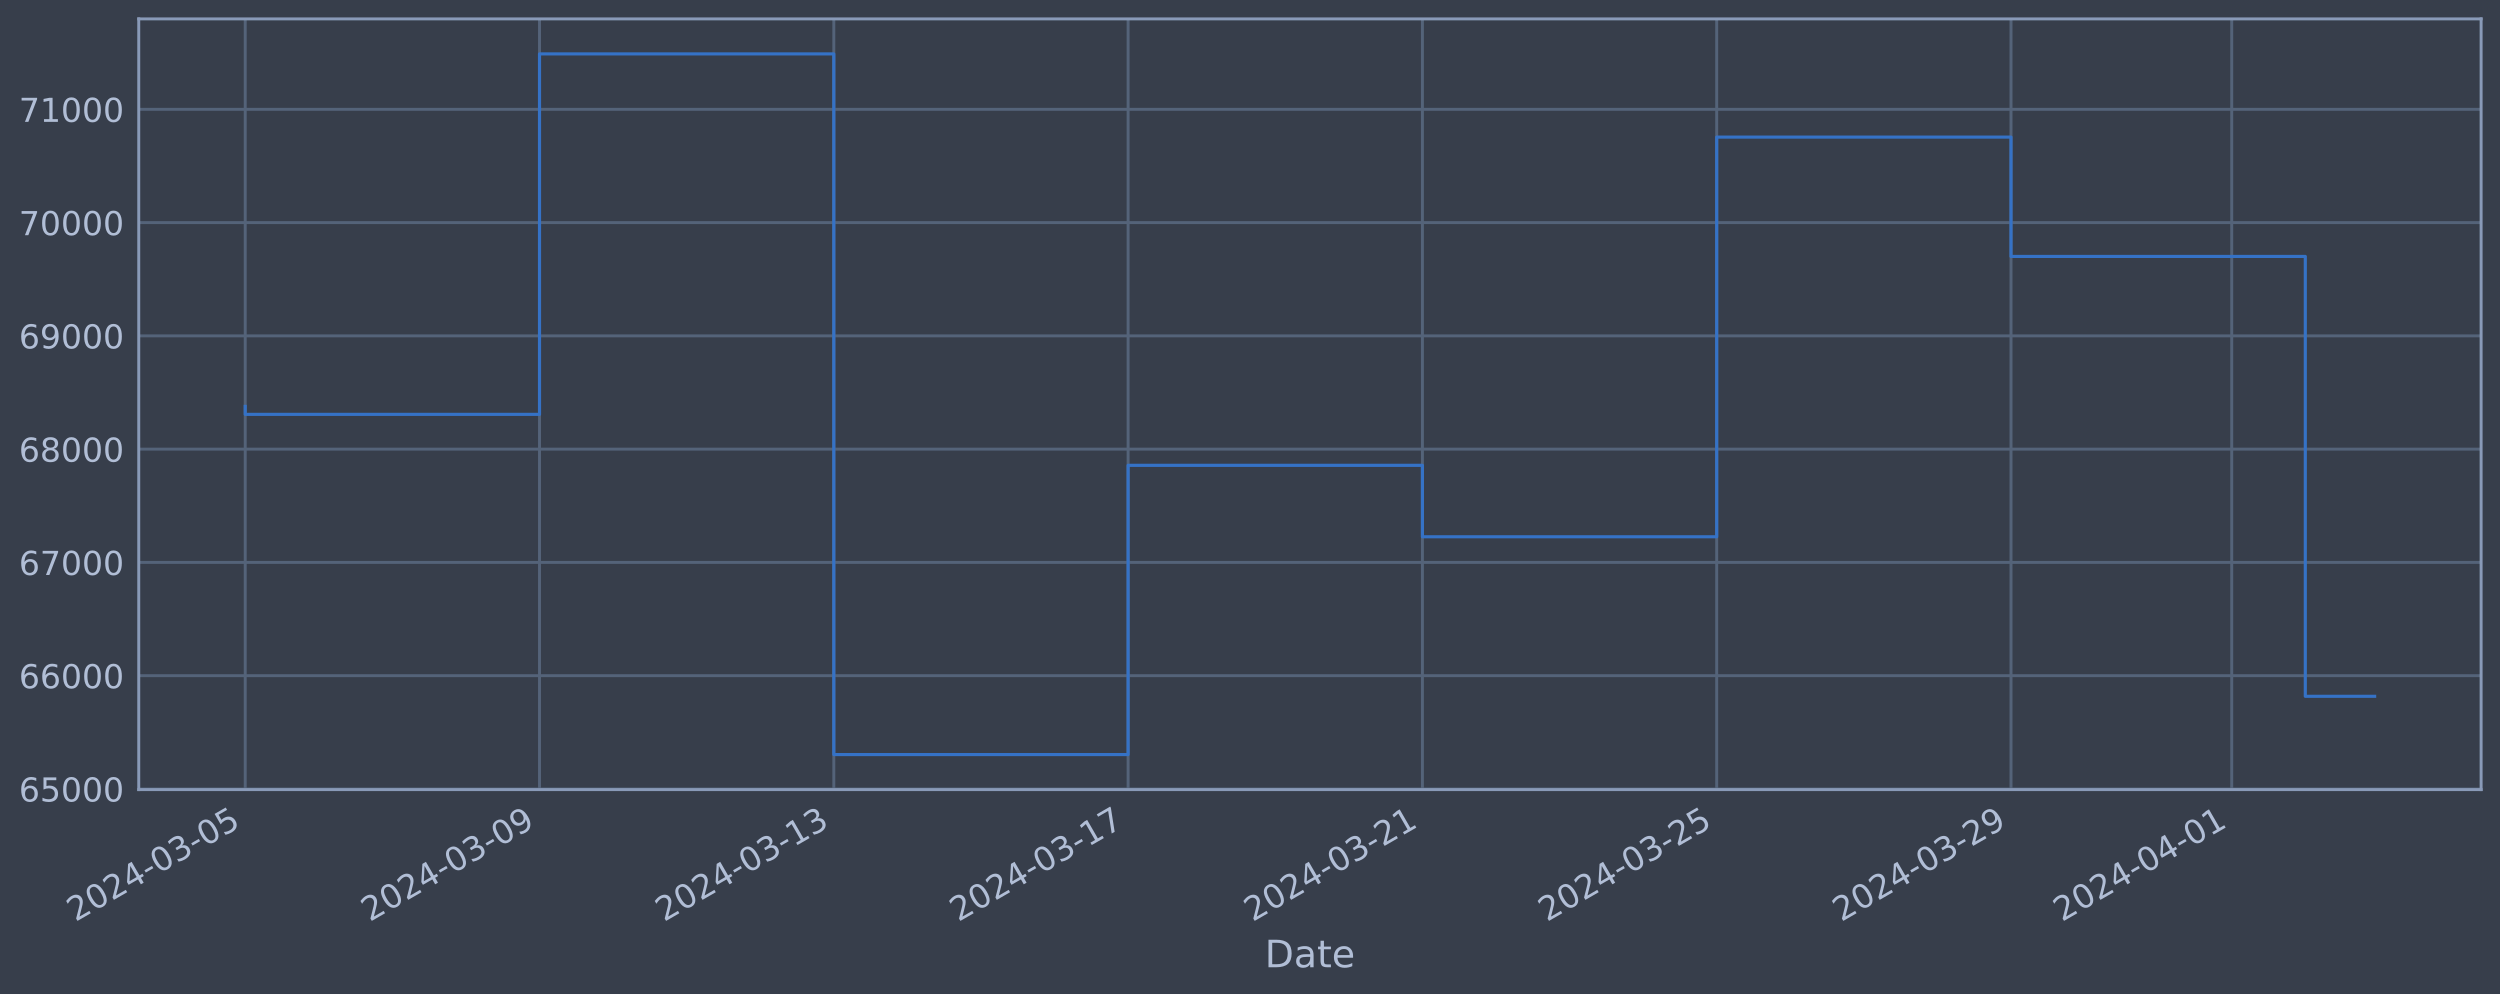
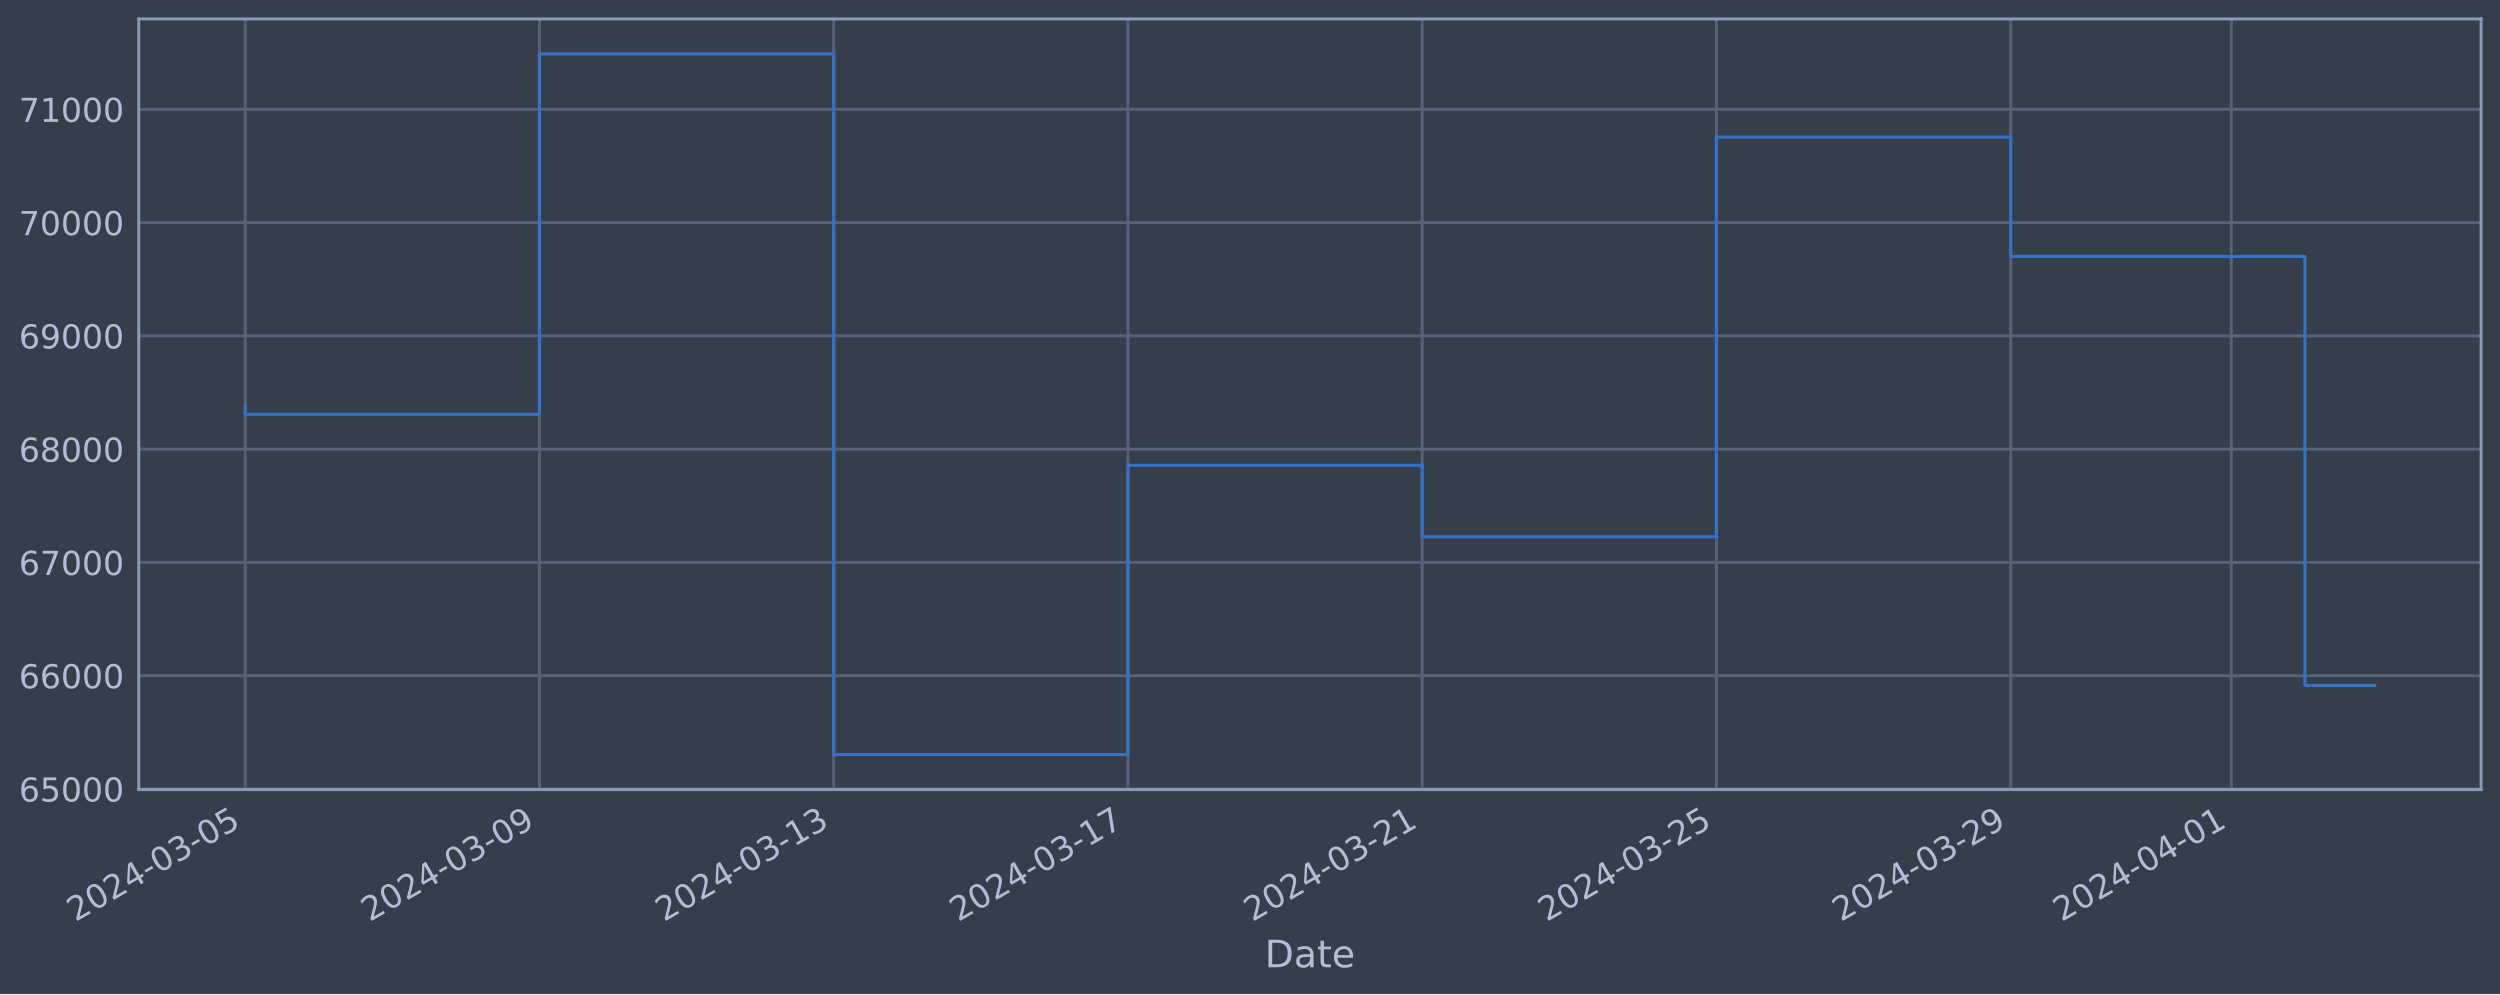
<svg xmlns="http://www.w3.org/2000/svg" xmlns:xlink="http://www.w3.org/1999/xlink" width="952.884pt" height="378.87pt" viewBox="0 0 952.884 378.87" version="1.1">
  <defs>
    <style type="text/css">*{stroke-linejoin: round; stroke-linecap: butt}</style>
  </defs>
  <g id="figure_1">
    <g id="patch_1">
      <path d="M 0 378.87  L 952.884 378.87  L 952.884 0  L 0 0  z " style="fill: #373e4b" />
    </g>
    <g id="axes_1">
      <g id="patch_2">
        <path d="M 52.884 300.96  L 945.684 300.96  L 945.684 7.2  L 52.884 7.2  z " style="fill: #373e4b" />
      </g>
      <g id="matplotlib.axis_1">
        <g id="xtick_1">
          <g id="line2d_1">
-             <path d="M 93.466 300.96  L 93.466 7.2  " clip-path="url(#p4b9abf95d8)" style="fill: none; stroke: #546379; stroke-width: 1.12; stroke-linecap: square" />
+             <path d="M 93.466 300.96  L 93.466 7.2  " clip-path="url(#p43100fba9e)" style="fill: none; stroke: #546379; stroke-width: 1.12; stroke-linecap: square" />
          </g>
          <g id="line2d_2" />
          <g id="text_1">
            <g style="fill: #b1bed6" transform="translate(28.74006 351.4642) rotate(-30) scale(0.126 -0.126)">
              <defs>
                <path id="DejaVuSans-32" d="M 1228 531  L 3431 531  L 3431 0  L 469 0  L 469 531  Q 828 903 1448 1529  Q 2069 2156 2228 2338  Q 2531 2678 2651 2914  Q 2772 3150 2772 3378  Q 2772 3750 2511 3984  Q 2250 4219 1831 4219  Q 1534 4219 1204 4116  Q 875 4013 500 3803  L 500 4441  Q 881 4594 1212 4672  Q 1544 4750 1819 4750  Q 2544 4750 2975 4387  Q 3406 4025 3406 3419  Q 3406 3131 3298 2873  Q 3191 2616 2906 2266  Q 2828 2175 2409 1742  Q 1991 1309 1228 531  z " transform="scale(0.015625)" />
                <path id="DejaVuSans-30" d="M 2034 4250  Q 1547 4250 1301 3770  Q 1056 3291 1056 2328  Q 1056 1369 1301 889  Q 1547 409 2034 409  Q 2525 409 2770 889  Q 3016 1369 3016 2328  Q 3016 3291 2770 3770  Q 2525 4250 2034 4250  z M 2034 4750  Q 2819 4750 3233 4129  Q 3647 3509 3647 2328  Q 3647 1150 3233 529  Q 2819 -91 2034 -91  Q 1250 -91 836 529  Q 422 1150 422 2328  Q 422 3509 836 4129  Q 1250 4750 2034 4750  z " transform="scale(0.015625)" />
                <path id="DejaVuSans-34" d="M 2419 4116  L 825 1625  L 2419 1625  L 2419 4116  z M 2253 4666  L 3047 4666  L 3047 1625  L 3713 1625  L 3713 1100  L 3047 1100  L 3047 0  L 2419 0  L 2419 1100  L 313 1100  L 313 1709  L 2253 4666  z " transform="scale(0.015625)" />
                <path id="DejaVuSans-2d" d="M 313 2009  L 1997 2009  L 1997 1497  L 313 1497  L 313 2009  z " transform="scale(0.015625)" />
                <path id="DejaVuSans-33" d="M 2597 2516  Q 3050 2419 3304 2112  Q 3559 1806 3559 1356  Q 3559 666 3084 287  Q 2609 -91 1734 -91  Q 1441 -91 1130 -33  Q 819 25 488 141  L 488 750  Q 750 597 1062 519  Q 1375 441 1716 441  Q 2309 441 2620 675  Q 2931 909 2931 1356  Q 2931 1769 2642 2001  Q 2353 2234 1838 2234  L 1294 2234  L 1294 2753  L 1863 2753  Q 2328 2753 2575 2939  Q 2822 3125 2822 3475  Q 2822 3834 2567 4026  Q 2313 4219 1838 4219  Q 1578 4219 1281 4162  Q 984 4106 628 3988  L 628 4550  Q 988 4650 1302 4700  Q 1616 4750 1894 4750  Q 2613 4750 3031 4423  Q 3450 4097 3450 3541  Q 3450 3153 3228 2886  Q 3006 2619 2597 2516  z " transform="scale(0.015625)" />
                <path id="DejaVuSans-35" d="M 691 4666  L 3169 4666  L 3169 4134  L 1269 4134  L 1269 2991  Q 1406 3038 1543 3061  Q 1681 3084 1819 3084  Q 2600 3084 3056 2656  Q 3513 2228 3513 1497  Q 3513 744 3044 326  Q 2575 -91 1722 -91  Q 1428 -91 1123 -41  Q 819 9 494 109  L 494 744  Q 775 591 1075 516  Q 1375 441 1709 441  Q 2250 441 2565 725  Q 2881 1009 2881 1497  Q 2881 1984 2565 2268  Q 2250 2553 1709 2553  Q 1456 2553 1204 2497  Q 953 2441 691 2322  L 691 4666  z " transform="scale(0.015625)" />
              </defs>
              <use xlink:href="#DejaVuSans-32" />
              <use xlink:href="#DejaVuSans-30" x="63.623" />
              <use xlink:href="#DejaVuSans-32" x="127.246" />
              <use xlink:href="#DejaVuSans-34" x="190.869" />
              <use xlink:href="#DejaVuSans-2d" x="254.492" />
              <use xlink:href="#DejaVuSans-30" x="290.576" />
              <use xlink:href="#DejaVuSans-33" x="354.199" />
              <use xlink:href="#DejaVuSans-2d" x="417.822" />
              <use xlink:href="#DejaVuSans-30" x="453.906" />
              <use xlink:href="#DejaVuSans-35" x="517.529" />
            </g>
          </g>
        </g>
        <g id="xtick_2">
          <g id="line2d_3">
-             <path d="M 205.638 300.96  L 205.638 7.2  " clip-path="url(#p4b9abf95d8)" style="fill: none; stroke: #546379; stroke-width: 1.12; stroke-linecap: square" />
+             <path d="M 205.617 300.96  L 205.617 7.2  " clip-path="url(#p43100fba9e)" style="fill: none; stroke: #546379; stroke-width: 1.12; stroke-linecap: square" />
          </g>
          <g id="line2d_4" />
          <g id="text_2">
-             <g style="fill: #b1bed6" transform="translate(140.9125 351.4642) rotate(-30) scale(0.126 -0.126)">
+             <g style="fill: #b1bed6" transform="translate(140.8913 351.4642) rotate(-30) scale(0.126 -0.126)">
              <defs>
                <path id="DejaVuSans-39" d="M 703 97  L 703 672  Q 941 559 1184 500  Q 1428 441 1663 441  Q 2288 441 2617 861  Q 2947 1281 2994 2138  Q 2813 1869 2534 1725  Q 2256 1581 1919 1581  Q 1219 1581 811 2004  Q 403 2428 403 3163  Q 403 3881 828 4315  Q 1253 4750 1959 4750  Q 2769 4750 3195 4129  Q 3622 3509 3622 2328  Q 3622 1225 3098 567  Q 2575 -91 1691 -91  Q 1453 -91 1209 -44  Q 966 3 703 97  z M 1959 2075  Q 2384 2075 2632 2365  Q 2881 2656 2881 3163  Q 2881 3666 2632 3958  Q 2384 4250 1959 4250  Q 1534 4250 1286 3958  Q 1038 3666 1038 3163  Q 1038 2656 1286 2365  Q 1534 2075 1959 2075  z " transform="scale(0.015625)" />
              </defs>
              <use xlink:href="#DejaVuSans-32" />
              <use xlink:href="#DejaVuSans-30" x="63.623" />
              <use xlink:href="#DejaVuSans-32" x="127.246" />
              <use xlink:href="#DejaVuSans-34" x="190.869" />
              <use xlink:href="#DejaVuSans-2d" x="254.492" />
              <use xlink:href="#DejaVuSans-30" x="290.576" />
              <use xlink:href="#DejaVuSans-33" x="354.199" />
              <use xlink:href="#DejaVuSans-2d" x="417.822" />
              <use xlink:href="#DejaVuSans-30" x="453.906" />
              <use xlink:href="#DejaVuSans-39" x="517.529" />
            </g>
          </g>
        </g>
        <g id="xtick_3">
          <g id="line2d_5">
-             <path d="M 317.81 300.96  L 317.81 7.2  " clip-path="url(#p4b9abf95d8)" style="fill: none; stroke: #546379; stroke-width: 1.12; stroke-linecap: square" />
+             <path d="M 317.768 300.96  L 317.768 7.2  " clip-path="url(#p43100fba9e)" style="fill: none; stroke: #546379; stroke-width: 1.12; stroke-linecap: square" />
          </g>
          <g id="line2d_6" />
          <g id="text_3">
-             <g style="fill: #b1bed6" transform="translate(253.0849 351.4642) rotate(-30) scale(0.126 -0.126)">
+             <g style="fill: #b1bed6" transform="translate(253.0425 351.4642) rotate(-30) scale(0.126 -0.126)">
              <defs>
                <path id="DejaVuSans-31" d="M 794 531  L 1825 531  L 1825 4091  L 703 3866  L 703 4441  L 1819 4666  L 2450 4666  L 2450 531  L 3481 531  L 3481 0  L 794 0  L 794 531  z " transform="scale(0.015625)" />
              </defs>
              <use xlink:href="#DejaVuSans-32" />
              <use xlink:href="#DejaVuSans-30" x="63.623" />
              <use xlink:href="#DejaVuSans-32" x="127.246" />
              <use xlink:href="#DejaVuSans-34" x="190.869" />
              <use xlink:href="#DejaVuSans-2d" x="254.492" />
              <use xlink:href="#DejaVuSans-30" x="290.576" />
              <use xlink:href="#DejaVuSans-33" x="354.199" />
              <use xlink:href="#DejaVuSans-2d" x="417.822" />
              <use xlink:href="#DejaVuSans-31" x="453.906" />
              <use xlink:href="#DejaVuSans-33" x="517.529" />
            </g>
          </g>
        </g>
        <g id="xtick_4">
          <g id="line2d_7">
-             <path d="M 429.983 300.96  L 429.983 7.2  " clip-path="url(#p4b9abf95d8)" style="fill: none; stroke: #546379; stroke-width: 1.12; stroke-linecap: square" />
+             <path d="M 429.919 300.96  L 429.919 7.2  " clip-path="url(#p43100fba9e)" style="fill: none; stroke: #546379; stroke-width: 1.12; stroke-linecap: square" />
          </g>
          <g id="line2d_8" />
          <g id="text_4">
-             <g style="fill: #b1bed6" transform="translate(365.2574 351.4642) rotate(-30) scale(0.126 -0.126)">
+             <g style="fill: #b1bed6" transform="translate(365.1937 351.4642) rotate(-30) scale(0.126 -0.126)">
              <defs>
                <path id="DejaVuSans-37" d="M 525 4666  L 3525 4666  L 3525 4397  L 1831 0  L 1172 0  L 2766 4134  L 525 4134  L 525 4666  z " transform="scale(0.015625)" />
              </defs>
              <use xlink:href="#DejaVuSans-32" />
              <use xlink:href="#DejaVuSans-30" x="63.623" />
              <use xlink:href="#DejaVuSans-32" x="127.246" />
              <use xlink:href="#DejaVuSans-34" x="190.869" />
              <use xlink:href="#DejaVuSans-2d" x="254.492" />
              <use xlink:href="#DejaVuSans-30" x="290.576" />
              <use xlink:href="#DejaVuSans-33" x="354.199" />
              <use xlink:href="#DejaVuSans-2d" x="417.822" />
              <use xlink:href="#DejaVuSans-31" x="453.906" />
              <use xlink:href="#DejaVuSans-37" x="517.529" />
            </g>
          </g>
        </g>
        <g id="xtick_5">
          <g id="line2d_9">
-             <path d="M 542.155 300.96  L 542.155 7.2  " clip-path="url(#p4b9abf95d8)" style="fill: none; stroke: #546379; stroke-width: 1.12; stroke-linecap: square" />
+             <path d="M 542.07 300.96  L 542.07 7.2  " clip-path="url(#p43100fba9e)" style="fill: none; stroke: #546379; stroke-width: 1.12; stroke-linecap: square" />
          </g>
          <g id="line2d_10" />
          <g id="text_5">
-             <g style="fill: #b1bed6" transform="translate(477.4298 351.4642) rotate(-30) scale(0.126 -0.126)">
+             <g style="fill: #b1bed6" transform="translate(477.3449 351.4642) rotate(-30) scale(0.126 -0.126)">
              <use xlink:href="#DejaVuSans-32" />
              <use xlink:href="#DejaVuSans-30" x="63.623" />
              <use xlink:href="#DejaVuSans-32" x="127.246" />
              <use xlink:href="#DejaVuSans-34" x="190.869" />
              <use xlink:href="#DejaVuSans-2d" x="254.492" />
              <use xlink:href="#DejaVuSans-30" x="290.576" />
              <use xlink:href="#DejaVuSans-33" x="354.199" />
              <use xlink:href="#DejaVuSans-2d" x="417.822" />
              <use xlink:href="#DejaVuSans-32" x="453.906" />
              <use xlink:href="#DejaVuSans-31" x="517.529" />
            </g>
          </g>
        </g>
        <g id="xtick_6">
          <g id="line2d_11">
-             <path d="M 654.328 300.96  L 654.328 7.2  " clip-path="url(#p4b9abf95d8)" style="fill: none; stroke: #546379; stroke-width: 1.12; stroke-linecap: square" />
+             <path d="M 654.222 300.96  L 654.222 7.2  " clip-path="url(#p43100fba9e)" style="fill: none; stroke: #546379; stroke-width: 1.12; stroke-linecap: square" />
          </g>
          <g id="line2d_12" />
          <g id="text_6">
-             <g style="fill: #b1bed6" transform="translate(589.6022 351.4642) rotate(-30) scale(0.126 -0.126)">
+             <g style="fill: #b1bed6" transform="translate(589.4962 351.4642) rotate(-30) scale(0.126 -0.126)">
              <use xlink:href="#DejaVuSans-32" />
              <use xlink:href="#DejaVuSans-30" x="63.623" />
              <use xlink:href="#DejaVuSans-32" x="127.246" />
              <use xlink:href="#DejaVuSans-34" x="190.869" />
              <use xlink:href="#DejaVuSans-2d" x="254.492" />
              <use xlink:href="#DejaVuSans-30" x="290.576" />
              <use xlink:href="#DejaVuSans-33" x="354.199" />
              <use xlink:href="#DejaVuSans-2d" x="417.822" />
              <use xlink:href="#DejaVuSans-32" x="453.906" />
              <use xlink:href="#DejaVuSans-35" x="517.529" />
            </g>
          </g>
        </g>
        <g id="xtick_7">
          <g id="line2d_13">
-             <path d="M 766.5 300.96  L 766.5 7.2  " clip-path="url(#p4b9abf95d8)" style="fill: none; stroke: #546379; stroke-width: 1.12; stroke-linecap: square" />
+             <path d="M 766.373 300.96  L 766.373 7.2  " clip-path="url(#p43100fba9e)" style="fill: none; stroke: #546379; stroke-width: 1.12; stroke-linecap: square" />
          </g>
          <g id="line2d_14" />
          <g id="text_7">
-             <g style="fill: #b1bed6" transform="translate(701.7747 351.4642) rotate(-30) scale(0.126 -0.126)">
+             <g style="fill: #b1bed6" transform="translate(701.6474 351.4642) rotate(-30) scale(0.126 -0.126)">
              <use xlink:href="#DejaVuSans-32" />
              <use xlink:href="#DejaVuSans-30" x="63.623" />
              <use xlink:href="#DejaVuSans-32" x="127.246" />
              <use xlink:href="#DejaVuSans-34" x="190.869" />
              <use xlink:href="#DejaVuSans-2d" x="254.492" />
              <use xlink:href="#DejaVuSans-30" x="290.576" />
              <use xlink:href="#DejaVuSans-33" x="354.199" />
              <use xlink:href="#DejaVuSans-2d" x="417.822" />
              <use xlink:href="#DejaVuSans-32" x="453.906" />
              <use xlink:href="#DejaVuSans-39" x="517.529" />
            </g>
          </g>
        </g>
        <g id="xtick_8">
          <g id="line2d_15">
-             <path d="M 850.629 300.96  L 850.629 7.2  " clip-path="url(#p4b9abf95d8)" style="fill: none; stroke: #546379; stroke-width: 1.12; stroke-linecap: square" />
+             <path d="M 850.486 300.96  L 850.486 7.2  " clip-path="url(#p43100fba9e)" style="fill: none; stroke: #546379; stroke-width: 1.12; stroke-linecap: square" />
          </g>
          <g id="line2d_16" />
          <g id="text_8">
-             <g style="fill: #b1bed6" transform="translate(785.904 351.4642) rotate(-30) scale(0.126 -0.126)">
+             <g style="fill: #b1bed6" transform="translate(785.7608 351.4642) rotate(-30) scale(0.126 -0.126)">
              <use xlink:href="#DejaVuSans-32" />
              <use xlink:href="#DejaVuSans-30" x="63.623" />
              <use xlink:href="#DejaVuSans-32" x="127.246" />
              <use xlink:href="#DejaVuSans-34" x="190.869" />
              <use xlink:href="#DejaVuSans-2d" x="254.492" />
              <use xlink:href="#DejaVuSans-30" x="290.576" />
              <use xlink:href="#DejaVuSans-34" x="354.199" />
              <use xlink:href="#DejaVuSans-2d" x="417.822" />
              <use xlink:href="#DejaVuSans-30" x="453.906" />
              <use xlink:href="#DejaVuSans-31" x="517.529" />
            </g>
          </g>
        </g>
        <g id="text_9">
          <g style="fill: #b1bed6" transform="translate(482.0746 368.6753) scale(0.144 -0.144)">
            <defs>
              <path id="DejaVuSans-44" d="M 1259 4147  L 1259 519  L 2022 519  Q 2988 519 3436 956  Q 3884 1394 3884 2338  Q 3884 3275 3436 3711  Q 2988 4147 2022 4147  L 1259 4147  z M 628 4666  L 1925 4666  Q 3281 4666 3915 4102  Q 4550 3538 4550 2338  Q 4550 1131 3912 565  Q 3275 0 1925 0  L 628 0  L 628 4666  z " transform="scale(0.015625)" />
              <path id="DejaVuSans-61" d="M 2194 1759  Q 1497 1759 1228 1600  Q 959 1441 959 1056  Q 959 750 1161 570  Q 1363 391 1709 391  Q 2188 391 2477 730  Q 2766 1069 2766 1631  L 2766 1759  L 2194 1759  z M 3341 1997  L 3341 0  L 2766 0  L 2766 531  Q 2569 213 2275 61  Q 1981 -91 1556 -91  Q 1019 -91 701 211  Q 384 513 384 1019  Q 384 1609 779 1909  Q 1175 2209 1959 2209  L 2766 2209  L 2766 2266  Q 2766 2663 2505 2880  Q 2244 3097 1772 3097  Q 1472 3097 1187 3025  Q 903 2953 641 2809  L 641 3341  Q 956 3463 1253 3523  Q 1550 3584 1831 3584  Q 2591 3584 2966 3190  Q 3341 2797 3341 1997  z " transform="scale(0.015625)" />
              <path id="DejaVuSans-74" d="M 1172 4494  L 1172 3500  L 2356 3500  L 2356 3053  L 1172 3053  L 1172 1153  Q 1172 725 1289 603  Q 1406 481 1766 481  L 2356 481  L 2356 0  L 1766 0  Q 1100 0 847 248  Q 594 497 594 1153  L 594 3053  L 172 3053  L 172 3500  L 594 3500  L 594 4494  L 1172 4494  z " transform="scale(0.015625)" />
              <path id="DejaVuSans-65" d="M 3597 1894  L 3597 1613  L 953 1613  Q 991 1019 1311 708  Q 1631 397 2203 397  Q 2534 397 2845 478  Q 3156 559 3463 722  L 3463 178  Q 3153 47 2828 -22  Q 2503 -91 2169 -91  Q 1331 -91 842 396  Q 353 884 353 1716  Q 353 2575 817 3079  Q 1281 3584 2069 3584  Q 2775 3584 3186 3129  Q 3597 2675 3597 1894  z M 3022 2063  Q 3016 2534 2758 2815  Q 2500 3097 2075 3097  Q 1594 3097 1305 2825  Q 1016 2553 972 2059  L 3022 2063  z " transform="scale(0.015625)" />
            </defs>
            <use xlink:href="#DejaVuSans-44" />
            <use xlink:href="#DejaVuSans-61" x="77.002" />
            <use xlink:href="#DejaVuSans-74" x="138.281" />
            <use xlink:href="#DejaVuSans-65" x="177.49" />
          </g>
        </g>
      </g>
      <g id="matplotlib.axis_2">
        <g id="ytick_1">
          <g id="line2d_17">
-             <path d="M 52.884 300.718  L 945.684 300.718  " clip-path="url(#p4b9abf95d8)" style="fill: none; stroke: #546379; stroke-width: 1.12; stroke-linecap: square" />
+             <path d="M 52.884 300.718  L 945.684 300.718  " clip-path="url(#p43100fba9e)" style="fill: none; stroke: #546379; stroke-width: 1.12; stroke-linecap: square" />
          </g>
          <g id="line2d_18" />
          <g id="text_10">
            <g style="fill: #b1bed6" transform="translate(7.2 305.5049) scale(0.126 -0.126)">
              <defs>
                <path id="DejaVuSans-36" d="M 2113 2584  Q 1688 2584 1439 2293  Q 1191 2003 1191 1497  Q 1191 994 1439 701  Q 1688 409 2113 409  Q 2538 409 2786 701  Q 3034 994 3034 1497  Q 3034 2003 2786 2293  Q 2538 2584 2113 2584  z M 3366 4563  L 3366 3988  Q 3128 4100 2886 4159  Q 2644 4219 2406 4219  Q 1781 4219 1451 3797  Q 1122 3375 1075 2522  Q 1259 2794 1537 2939  Q 1816 3084 2150 3084  Q 2853 3084 3261 2657  Q 3669 2231 3669 1497  Q 3669 778 3244 343  Q 2819 -91 2113 -91  Q 1303 -91 875 529  Q 447 1150 447 2328  Q 447 3434 972 4092  Q 1497 4750 2381 4750  Q 2619 4750 2861 4703  Q 3103 4656 3366 4563  z " transform="scale(0.015625)" />
              </defs>
              <use xlink:href="#DejaVuSans-36" />
              <use xlink:href="#DejaVuSans-35" x="63.623" />
              <use xlink:href="#DejaVuSans-30" x="127.246" />
              <use xlink:href="#DejaVuSans-30" x="190.869" />
              <use xlink:href="#DejaVuSans-30" x="254.492" />
            </g>
          </g>
        </g>
        <g id="ytick_2">
          <g id="line2d_19">
-             <path d="M 52.884 257.544  L 945.684 257.544  " clip-path="url(#p4b9abf95d8)" style="fill: none; stroke: #546379; stroke-width: 1.12; stroke-linecap: square" />
+             <path d="M 52.884 257.544  L 945.684 257.544  " clip-path="url(#p43100fba9e)" style="fill: none; stroke: #546379; stroke-width: 1.12; stroke-linecap: square" />
          </g>
          <g id="line2d_20" />
          <g id="text_11">
            <g style="fill: #b1bed6" transform="translate(7.2 262.331) scale(0.126 -0.126)">
              <use xlink:href="#DejaVuSans-36" />
              <use xlink:href="#DejaVuSans-36" x="63.623" />
              <use xlink:href="#DejaVuSans-30" x="127.246" />
              <use xlink:href="#DejaVuSans-30" x="190.869" />
              <use xlink:href="#DejaVuSans-30" x="254.492" />
            </g>
          </g>
        </g>
        <g id="ytick_3">
          <g id="line2d_21">
-             <path d="M 52.884 214.37  L 945.684 214.37  " clip-path="url(#p4b9abf95d8)" style="fill: none; stroke: #546379; stroke-width: 1.12; stroke-linecap: square" />
+             <path d="M 52.884 214.37  L 945.684 214.37  " clip-path="url(#p43100fba9e)" style="fill: none; stroke: #546379; stroke-width: 1.12; stroke-linecap: square" />
          </g>
          <g id="line2d_22" />
          <g id="text_12">
            <g style="fill: #b1bed6" transform="translate(7.2 219.157) scale(0.126 -0.126)">
              <use xlink:href="#DejaVuSans-36" />
              <use xlink:href="#DejaVuSans-37" x="63.623" />
              <use xlink:href="#DejaVuSans-30" x="127.246" />
              <use xlink:href="#DejaVuSans-30" x="190.869" />
              <use xlink:href="#DejaVuSans-30" x="254.492" />
            </g>
          </g>
        </g>
        <g id="ytick_4">
          <g id="line2d_23">
-             <path d="M 52.884 171.196  L 945.684 171.196  " clip-path="url(#p4b9abf95d8)" style="fill: none; stroke: #546379; stroke-width: 1.12; stroke-linecap: square" />
+             <path d="M 52.884 171.196  L 945.684 171.196  " clip-path="url(#p43100fba9e)" style="fill: none; stroke: #546379; stroke-width: 1.12; stroke-linecap: square" />
          </g>
          <g id="line2d_24" />
          <g id="text_13">
            <g style="fill: #b1bed6" transform="translate(7.2 175.9831) scale(0.126 -0.126)">
              <defs>
                <path id="DejaVuSans-38" d="M 2034 2216  Q 1584 2216 1326 1975  Q 1069 1734 1069 1313  Q 1069 891 1326 650  Q 1584 409 2034 409  Q 2484 409 2743 651  Q 3003 894 3003 1313  Q 3003 1734 2745 1975  Q 2488 2216 2034 2216  z M 1403 2484  Q 997 2584 770 2862  Q 544 3141 544 3541  Q 544 4100 942 4425  Q 1341 4750 2034 4750  Q 2731 4750 3128 4425  Q 3525 4100 3525 3541  Q 3525 3141 3298 2862  Q 3072 2584 2669 2484  Q 3125 2378 3379 2068  Q 3634 1759 3634 1313  Q 3634 634 3220 271  Q 2806 -91 2034 -91  Q 1263 -91 848 271  Q 434 634 434 1313  Q 434 1759 690 2068  Q 947 2378 1403 2484  z M 1172 3481  Q 1172 3119 1398 2916  Q 1625 2713 2034 2713  Q 2441 2713 2670 2916  Q 2900 3119 2900 3481  Q 2900 3844 2670 4047  Q 2441 4250 2034 4250  Q 1625 4250 1398 4047  Q 1172 3844 1172 3481  z " transform="scale(0.015625)" />
              </defs>
              <use xlink:href="#DejaVuSans-36" />
              <use xlink:href="#DejaVuSans-38" x="63.623" />
              <use xlink:href="#DejaVuSans-30" x="127.246" />
              <use xlink:href="#DejaVuSans-30" x="190.869" />
              <use xlink:href="#DejaVuSans-30" x="254.492" />
            </g>
          </g>
        </g>
        <g id="ytick_5">
          <g id="line2d_25">
-             <path d="M 52.884 128.022  L 945.684 128.022  " clip-path="url(#p4b9abf95d8)" style="fill: none; stroke: #546379; stroke-width: 1.12; stroke-linecap: square" />
+             <path d="M 52.884 128.022  L 945.684 128.022  " clip-path="url(#p43100fba9e)" style="fill: none; stroke: #546379; stroke-width: 1.12; stroke-linecap: square" />
          </g>
          <g id="line2d_26" />
          <g id="text_14">
            <g style="fill: #b1bed6" transform="translate(7.2 132.8092) scale(0.126 -0.126)">
              <use xlink:href="#DejaVuSans-36" />
              <use xlink:href="#DejaVuSans-39" x="63.623" />
              <use xlink:href="#DejaVuSans-30" x="127.246" />
              <use xlink:href="#DejaVuSans-30" x="190.869" />
              <use xlink:href="#DejaVuSans-30" x="254.492" />
            </g>
          </g>
        </g>
        <g id="ytick_6">
          <g id="line2d_27">
-             <path d="M 52.884 84.848  L 945.684 84.848  " clip-path="url(#p4b9abf95d8)" style="fill: none; stroke: #546379; stroke-width: 1.12; stroke-linecap: square" />
+             <path d="M 52.884 84.848  L 945.684 84.848  " clip-path="url(#p43100fba9e)" style="fill: none; stroke: #546379; stroke-width: 1.12; stroke-linecap: square" />
          </g>
          <g id="line2d_28" />
          <g id="text_15">
            <g style="fill: #b1bed6" transform="translate(7.2 89.63523) scale(0.126 -0.126)">
              <use xlink:href="#DejaVuSans-37" />
              <use xlink:href="#DejaVuSans-30" x="63.623" />
              <use xlink:href="#DejaVuSans-30" x="127.246" />
              <use xlink:href="#DejaVuSans-30" x="190.869" />
              <use xlink:href="#DejaVuSans-30" x="254.492" />
            </g>
          </g>
        </g>
        <g id="ytick_7">
          <g id="line2d_29">
-             <path d="M 52.884 41.674  L 945.684 41.674  " clip-path="url(#p4b9abf95d8)" style="fill: none; stroke: #546379; stroke-width: 1.12; stroke-linecap: square" />
+             <path d="M 52.884 41.674  L 945.684 41.674  " clip-path="url(#p43100fba9e)" style="fill: none; stroke: #546379; stroke-width: 1.12; stroke-linecap: square" />
          </g>
          <g id="line2d_30" />
          <g id="text_16">
            <g style="fill: #b1bed6" transform="translate(7.2 46.4613) scale(0.126 -0.126)">
              <use xlink:href="#DejaVuSans-37" />
              <use xlink:href="#DejaVuSans-31" x="63.623" />
              <use xlink:href="#DejaVuSans-30" x="127.246" />
              <use xlink:href="#DejaVuSans-30" x="190.869" />
              <use xlink:href="#DejaVuSans-30" x="254.492" />
            </g>
          </g>
        </g>
      </g>
      <g id="line2d_31">
-         <path d="M 93.466 154.891  L 93.466 157.946  L 205.638 157.946  L 205.638 20.553  L 317.81 20.553  L 317.81 287.607  L 429.983 287.607  L 429.983 177.362  L 542.155 177.362  L 542.155 204.598  L 654.328 204.598  L 654.328 52.265  L 766.5 52.265  L 766.5 97.744  L 878.673 97.744  L 878.673 265.393  L 905.102 265.393  " clip-path="url(#p4b9abf95d8)" style="fill: none; stroke: #3572c6; stroke-width: 1.2; stroke-linecap: square" />
+         <path d="M 93.466 154.891  L 93.466 157.946  L 205.617 157.946  L 205.617 20.553  L 317.768 20.553  L 317.768 287.607  L 429.919 287.607  L 429.919 177.362  L 542.07 177.362  L 542.07 204.598  L 654.222 204.598  L 654.222 52.265  L 766.373 52.265  L 766.373 97.744  L 878.524 97.744  L 878.524 261.266  L 905.102 261.266  " clip-path="url(#p43100fba9e)" style="fill: none; stroke: #3572c6; stroke-width: 1.2; stroke-linecap: square" />
      </g>
      <g id="patch_3">
        <path d="M 52.884 300.96  L 52.884 7.2  " style="fill: none; stroke: #899ab8; stroke-width: 1.12; stroke-linejoin: miter; stroke-linecap: square" />
      </g>
      <g id="patch_4">
        <path d="M 945.684 300.96  L 945.684 7.2  " style="fill: none; stroke: #899ab8; stroke-width: 1.12; stroke-linejoin: miter; stroke-linecap: square" />
      </g>
      <g id="patch_5">
        <path d="M 52.884 300.96  L 945.684 300.96  " style="fill: none; stroke: #899ab8; stroke-width: 1.12; stroke-linejoin: miter; stroke-linecap: square" />
      </g>
      <g id="patch_6">
        <path d="M 52.884 7.2  L 945.684 7.2  " style="fill: none; stroke: #899ab8; stroke-width: 1.12; stroke-linejoin: miter; stroke-linecap: square" />
      </g>
    </g>
  </g>
  <defs>
-     <clipPath id="p4b9abf95d8">
+     <clipPath id="p43100fba9e">
      <rect x="52.884" y="7.2" width="892.8" height="293.76" />
    </clipPath>
  </defs>
</svg>
